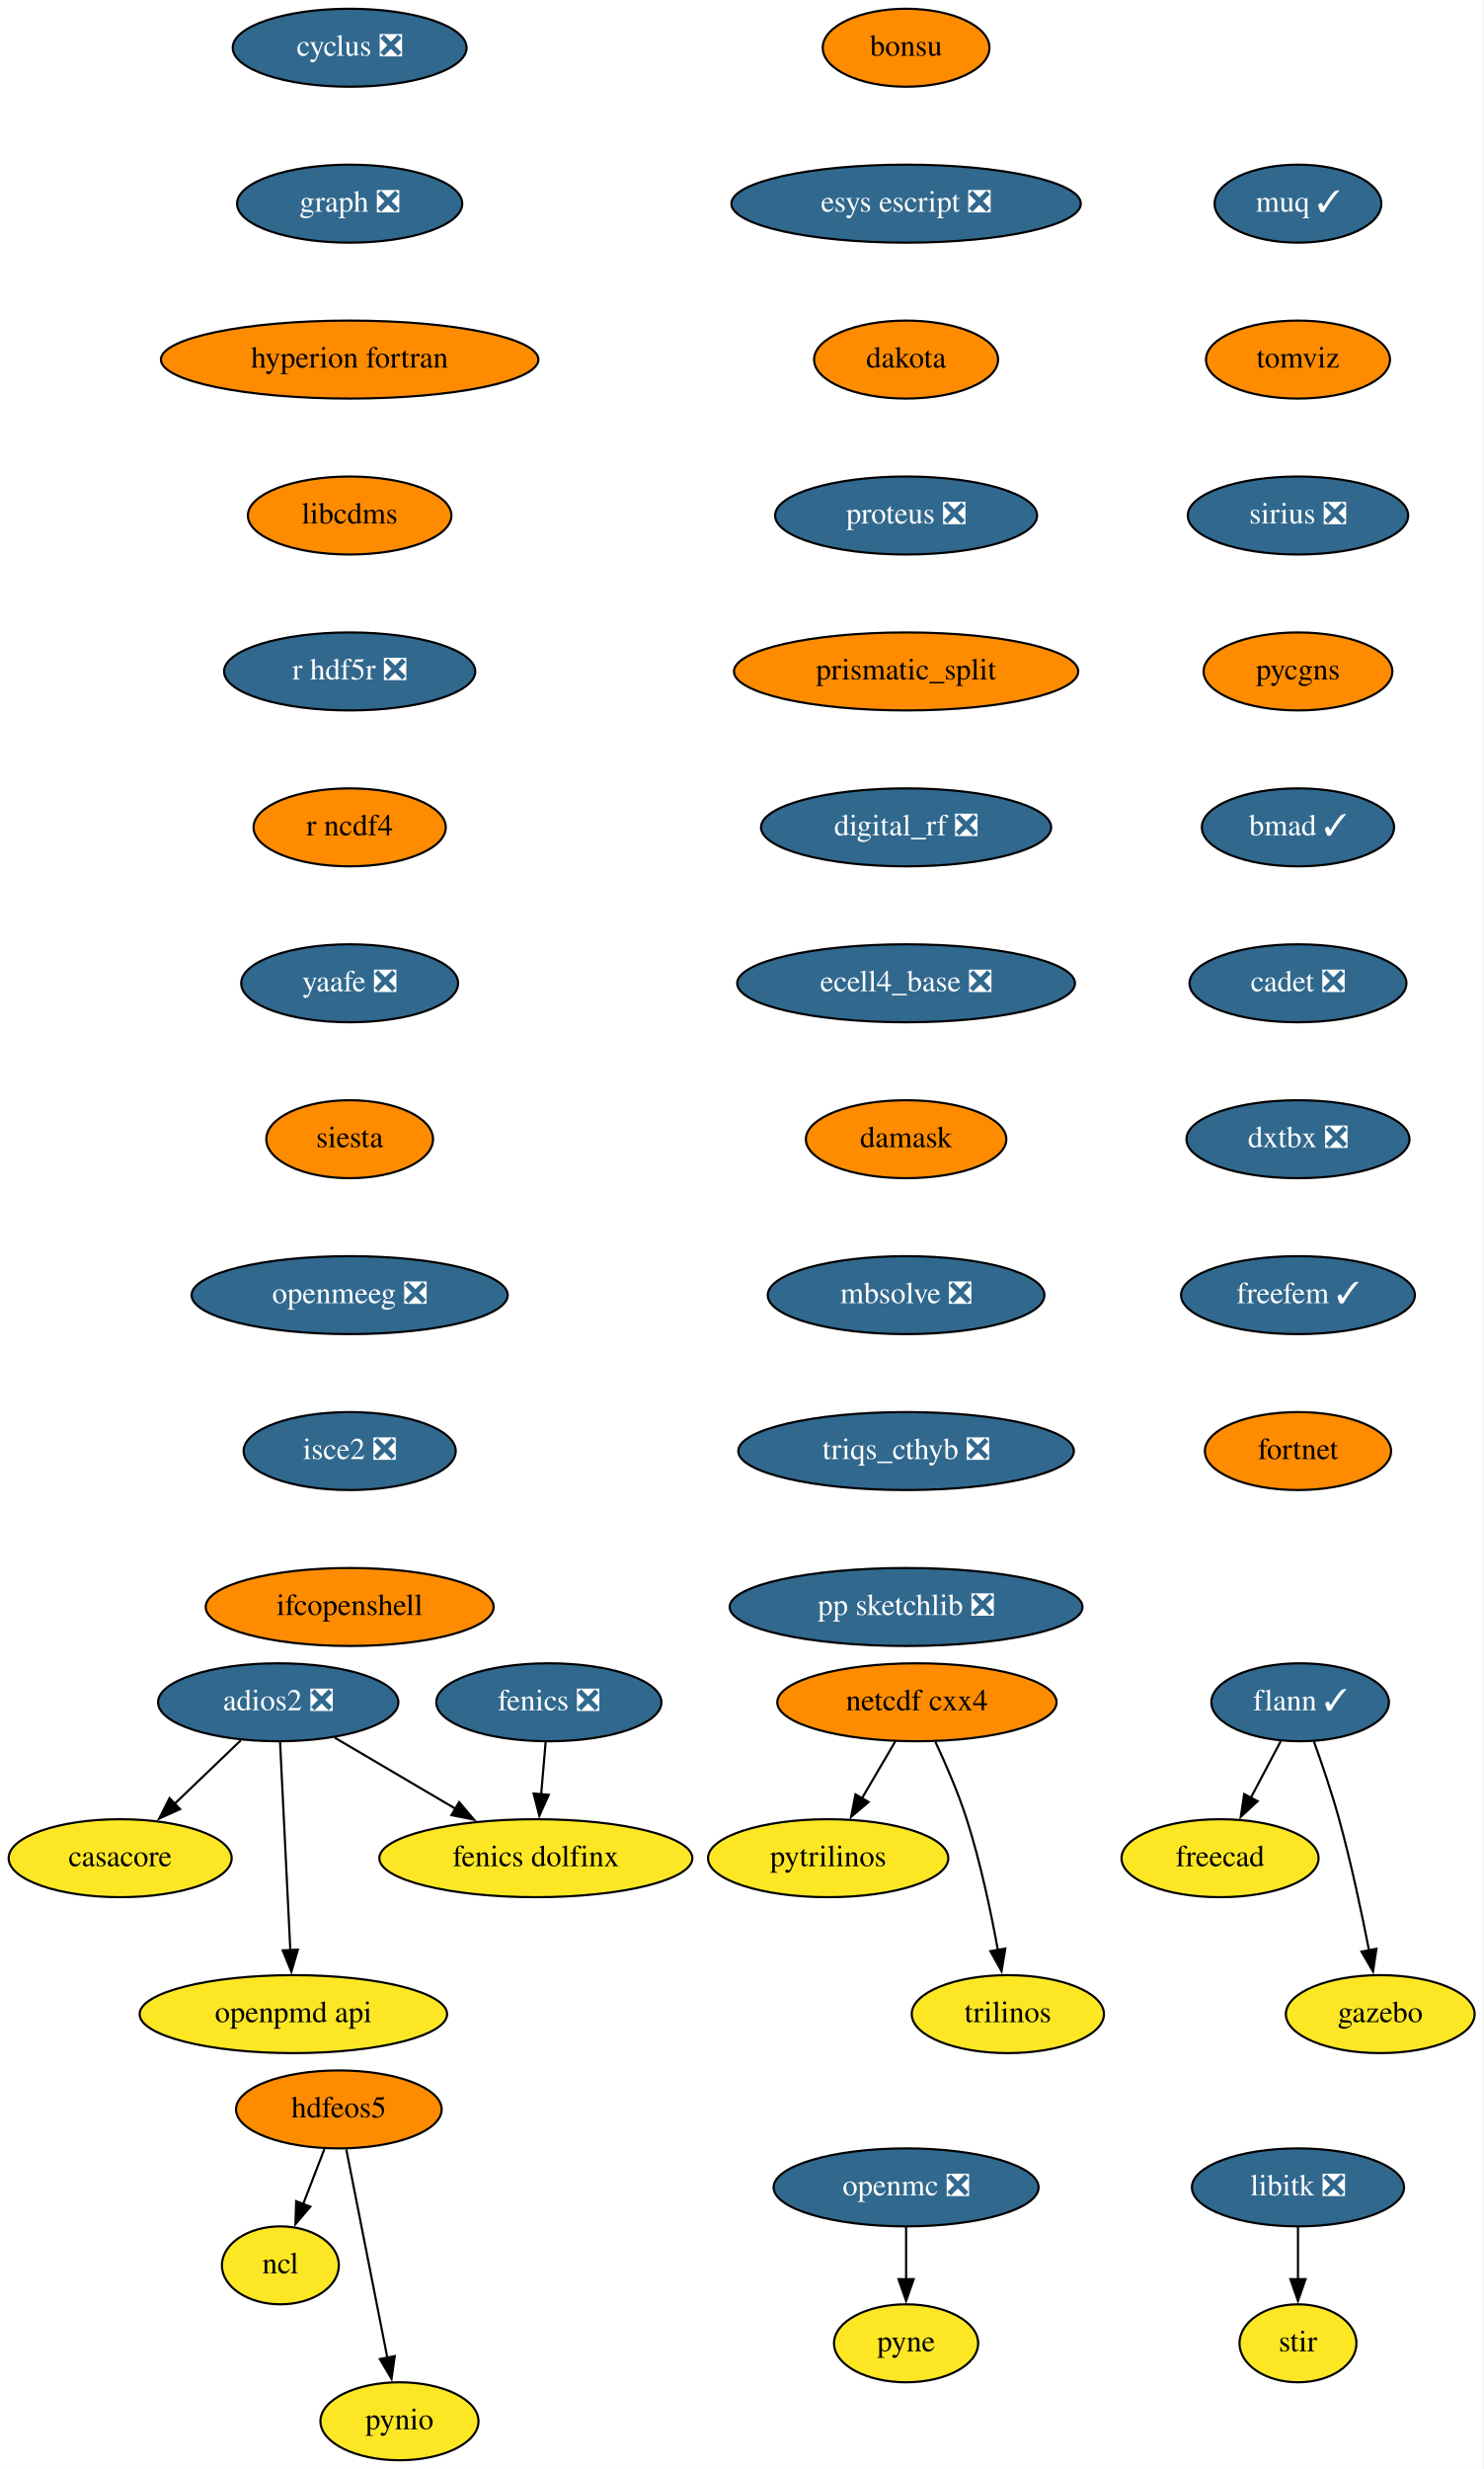
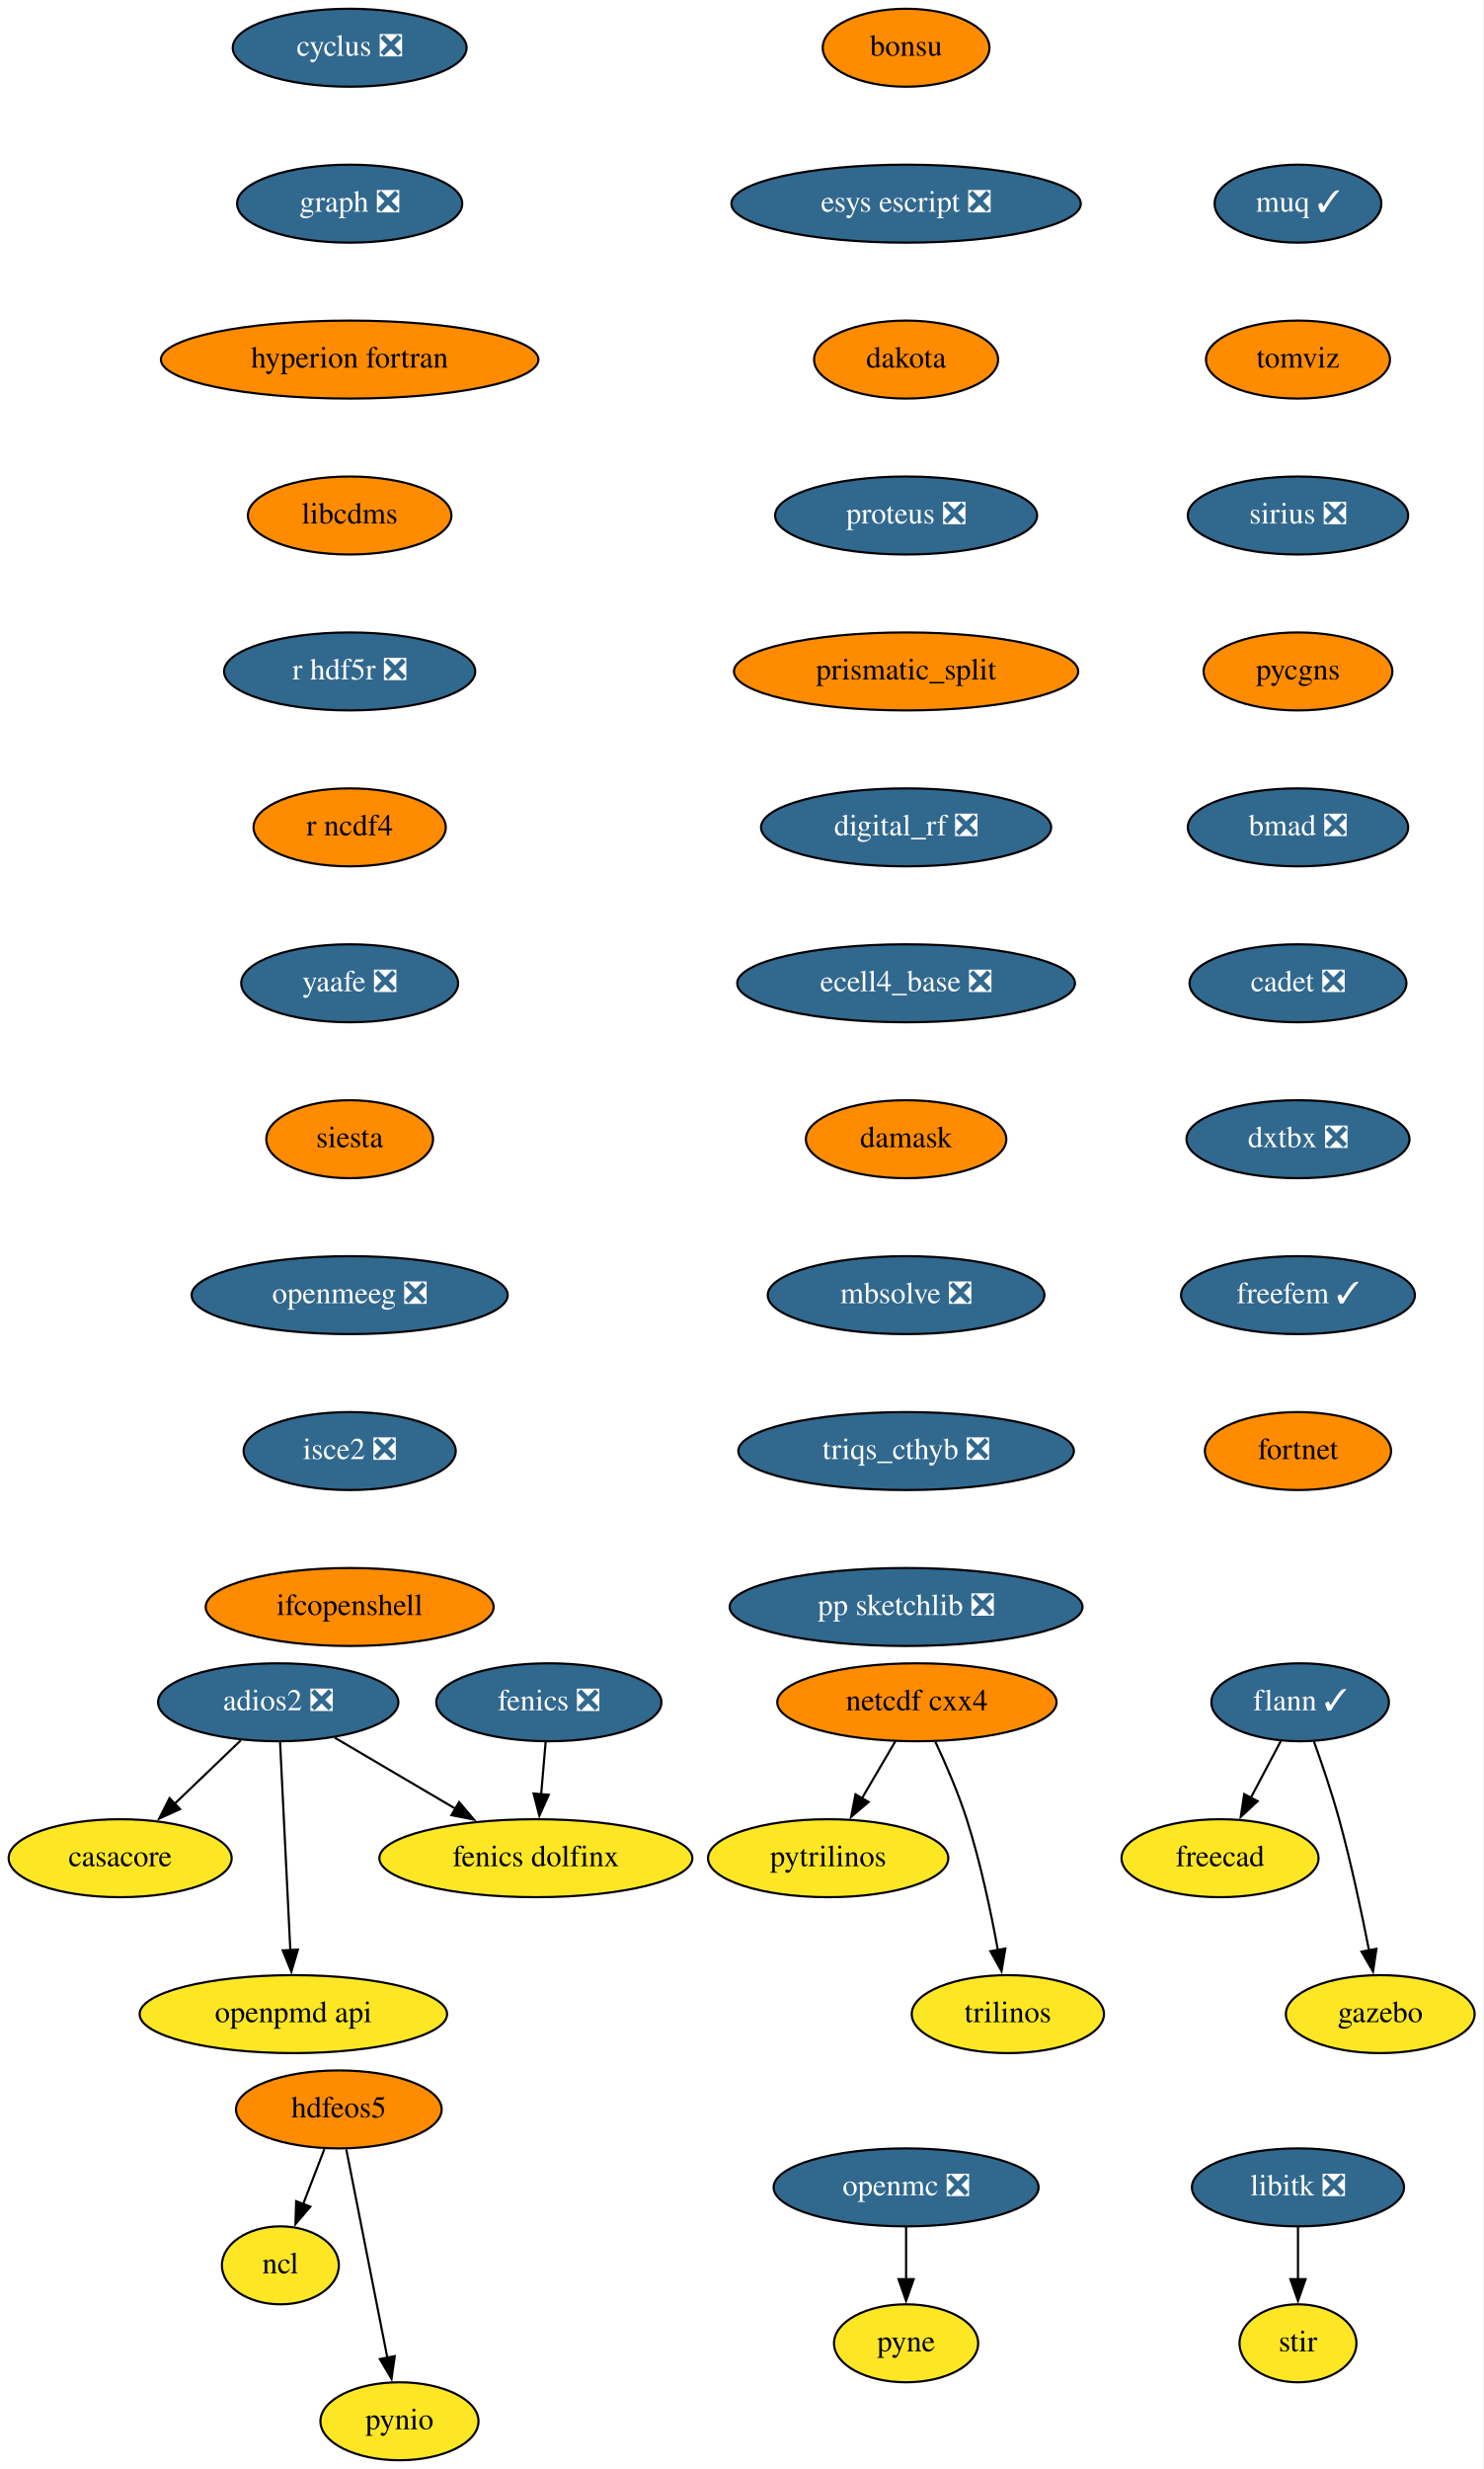
<svg xmlns="http://www.w3.org/2000/svg" xmlns:xlink="http://www.w3.org/1999/xlink" width="685pt" height="1140pt" viewBox="0.00 0.00 685.05 1140.00">
  <g id="graph0" class="graph" transform="scale(1 1) rotate(0) translate(4 1136)">
    <polygon fill="white" stroke="none" points="-4,4 -4,-1136 681.05,-1136 681.05,4 -4,4" />
    <g id="node1" class="node">
      <g id="a_node1">
        <a xlink:href="https://github.com/conda-forge/casacore-feedstock" xlink:title="casacore">
          <ellipse fill="#fde725" stroke="black" cx="51.5" cy="-278" rx="51.5" ry="18" />
          <text text-anchor="middle" x="51.5" y="-274.3" font-family="Times,serif" font-size="14.00">casacore</text>
        </a>
      </g>
    </g>
    <g id="node2" class="node">
      <g id="a_node2">
        <a xlink:href="https://github.com/conda-forge/cyclus-feedstock/pull/67" xlink:title="cyclus ❎">
          <ellipse fill="#31688e" stroke="black" cx="157.5" cy="-1114" rx="54" ry="18" />
          <text text-anchor="middle" x="157.5" y="-1110.3" font-family="Times,serif" font-size="14.00" fill="white">cyclus ❎</text>
        </a>
      </g>
    </g>
    <g id="node3" class="node">
      <g id="a_node3">
        <a xlink:href="https://github.com/conda-forge/graph-feedstock/pull/8" xlink:title="graph ❎">
          <ellipse fill="#31688e" stroke="black" cx="157.5" cy="-1042" rx="52" ry="18" />
          <text text-anchor="middle" x="157.5" y="-1038.3" font-family="Times,serif" font-size="14.00" fill="white">graph ❎</text>
        </a>
      </g>
    </g>
    <g id="node9" class="node">
      <g id="a_node9">
        <a xlink:href="https://github.com/conda-forge/hyperion-fortran-feedstock" xlink:title="hyperion fortran">
          <ellipse fill="#ff8c00" stroke="black" cx="157.5" cy="-970" rx="87.18" ry="18" />
          <text text-anchor="middle" x="157.5" y="-966.3" font-family="Times,serif" font-size="14.00">hyperion fortran</text>
        </a>
      </g>
    </g>
    <g id="node4" class="node">
      <g id="a_node4">
        <a xlink:href="https://github.com/conda-forge/fenics-feedstock/pull/174" xlink:title="fenics ❎">
          <ellipse fill="#31688e" stroke="black" cx="249.5" cy="-350" rx="52" ry="18" />
          <text text-anchor="middle" x="249.5" y="-346.3" font-family="Times,serif" font-size="14.00" fill="white">fenics ❎</text>
        </a>
      </g>
    </g>
    <g id="node5" class="node">
      <g id="a_node5">
        <a xlink:href="https://github.com/conda-forge/fenics-dolfinx-feedstock" xlink:title="fenics dolfinx">
          <ellipse fill="#fde725" stroke="black" cx="243.5" cy="-278" rx="72.29" ry="18" />
          <text text-anchor="middle" x="243.5" y="-274.3" font-family="Times,serif" font-size="14.00">fenics dolfinx</text>
        </a>
      </g>
    </g>
    <g id="edge2" class="edge">
      <path fill="none" stroke="black" d="M248.02,-331.7C247.39,-324.41 246.65,-315.73 245.95,-307.54" />
      <polygon fill="black" stroke="black" points="249.44,-307.28 245.1,-297.61 242.46,-307.87 249.44,-307.28" />
    </g>
    <g id="node6" class="node">
      <g id="a_node6">
        <a xlink:href="https://github.com/conda-forge/flann-feedstock/pull/35" xlink:title="flann ✓">
          <ellipse fill="#31688e" stroke="black" cx="596.5" cy="-350" rx="41" ry="18" />
          <text text-anchor="middle" x="596.5" y="-346.3" font-family="Times,serif" font-size="14.00" fill="white">flann ✓</text>
        </a>
      </g>
    </g>
    <g id="node7" class="node">
      <g id="a_node7">
        <a xlink:href="https://github.com/conda-forge/freecad-feedstock" xlink:title="freecad">
          <ellipse fill="#fde725" stroke="black" cx="559.5" cy="-278" rx="45.5" ry="18" />
          <text text-anchor="middle" x="559.5" y="-274.3" font-family="Times,serif" font-size="14.00">freecad</text>
        </a>
      </g>
    </g>
    <g id="edge3" class="edge">
      <path fill="none" stroke="black" d="M587.54,-332.05C583.36,-324.14 578.29,-314.54 573.61,-305.69" />
      <polygon fill="black" stroke="black" points="576.85,-304.33 569.08,-297.13 570.66,-307.6 576.85,-304.33" />
    </g>
    <g id="node8" class="node">
      <g id="a_node8">
        <a xlink:href="https://github.com/conda-forge/gazebo-feedstock" xlink:title="gazebo">
          <ellipse fill="#fde725" stroke="black" cx="633.5" cy="-206" rx="43.59" ry="18" />
          <text text-anchor="middle" x="633.5" y="-202.3" font-family="Times,serif" font-size="14.00">gazebo</text>
        </a>
      </g>
    </g>
    <g id="edge4" class="edge">
      <path fill="none" stroke="black" d="M602.85,-331.97C606.55,-321.66 611.14,-308.18 614.5,-296 620.02,-275.95 624.89,-252.99 628.32,-235.41" />
      <polygon fill="black" stroke="black" points="631.73,-236.17 630.16,-225.69 624.86,-234.86 631.73,-236.17" />
    </g>
    <g id="node13" class="node">
      <g id="a_node13">
        <a xlink:href="https://github.com/conda-forge/libcdms-feedstock" xlink:title="libcdms">
          <ellipse fill="#ff8c00" stroke="black" cx="157.5" cy="-898" rx="47" ry="18" />
          <text text-anchor="middle" x="157.5" y="-894.3" font-family="Times,serif" font-size="14.00">libcdms</text>
        </a>
      </g>
    </g>
    <g id="node10" class="node">
      <g id="a_node10">
        <a xlink:href="https://github.com/conda-forge/hdfeos5-feedstock" xlink:title="hdfeos5">
          <ellipse fill="#ff8c00" stroke="black" cx="152.5" cy="-162" rx="47.5" ry="18" />
          <text text-anchor="middle" x="152.5" y="-158.3" font-family="Times,serif" font-size="14.00">hdfeos5</text>
        </a>
      </g>
    </g>
    <g id="node11" class="node">
      <g id="a_node11">
        <a xlink:href="https://github.com/conda-forge/ncl-feedstock" xlink:title="ncl">
          <ellipse fill="#fde725" stroke="black" cx="125.5" cy="-90" rx="27" ry="18" />
          <text text-anchor="middle" x="125.5" y="-86.3" font-family="Times,serif" font-size="14.00">ncl</text>
        </a>
      </g>
    </g>
    <g id="edge6" class="edge">
      <path fill="none" stroke="black" d="M145.83,-143.7C142.87,-136.04 139.33,-126.85 136.03,-118.3" />
      <polygon fill="black" stroke="black" points="139.32,-117.1 132.46,-109.03 132.79,-119.62 139.32,-117.1" />
    </g>
    <g id="node12" class="node">
      <g id="a_node12">
        <a xlink:href="https://github.com/conda-forge/pynio-feedstock" xlink:title="pynio">
          <ellipse fill="#fde725" stroke="black" cx="180.5" cy="-18" rx="36.5" ry="18" />
          <text text-anchor="middle" x="180.5" y="-14.3" font-family="Times,serif" font-size="14.00">pynio</text>
        </a>
      </g>
    </g>
    <g id="edge7" class="edge">
      <path fill="none" stroke="black" d="M155.93,-143.59C160.68,-119.5 169.31,-75.75 174.97,-47.03" />
      <polygon fill="black" stroke="black" points="178.33,-48.08 176.83,-37.6 171.46,-46.73 178.33,-48.08" />
    </g>
    <g id="node14" class="node">
      <g id="a_node14">
        <a xlink:href="https://github.com/conda-forge/r-hdf5r-feedstock/pull/28" xlink:title="r hdf5r ❎">
          <ellipse fill="#31688e" stroke="black" cx="157.5" cy="-826" rx="58" ry="18" />
          <text text-anchor="middle" x="157.5" y="-822.3" font-family="Times,serif" font-size="14.00" fill="white">r hdf5r ❎</text>
        </a>
      </g>
    </g>
    <g id="node22" class="node">
      <g id="a_node22">
        <a xlink:href="https://github.com/conda-forge/r-ncdf4-feedstock" xlink:title="r ncdf4">
          <ellipse fill="#ff8c00" stroke="black" cx="157.5" cy="-754" rx="44.39" ry="18" />
          <text text-anchor="middle" x="157.5" y="-750.3" font-family="Times,serif" font-size="14.00">r ncdf4</text>
        </a>
      </g>
    </g>
    <g id="node15" class="node">
      <g id="a_node15">
        <a xlink:href="https://github.com/conda-forge/libitk-feedstock/pull/81" xlink:title="libitk ❎">
          <ellipse fill="#31688e" stroke="black" cx="595.5" cy="-126" rx="48.99" ry="18" />
          <text text-anchor="middle" x="595.5" y="-122.3" font-family="Times,serif" font-size="14.00" fill="white">libitk ❎</text>
        </a>
      </g>
    </g>
    <g id="node16" class="node">
      <g id="a_node16">
        <a xlink:href="https://github.com/conda-forge/stir-feedstock" xlink:title="stir">
          <ellipse fill="#fde725" stroke="black" cx="595.5" cy="-54" rx="27" ry="18" />
          <text text-anchor="middle" x="595.5" y="-50.3" font-family="Times,serif" font-size="14.00">stir</text>
        </a>
      </g>
    </g>
    <g id="edge10" class="edge">
      <path fill="none" stroke="black" d="M595.5,-107.7C595.5,-100.41 595.5,-91.73 595.5,-83.54" />
      <polygon fill="black" stroke="black" points="599,-83.62 595.5,-73.62 592,-83.62 599,-83.62" />
    </g>
    <g id="node17" class="node">
      <g id="a_node17">
        <a xlink:href="https://github.com/conda-forge/netcdf-cxx4-feedstock" xlink:title="netcdf cxx4">
          <ellipse fill="#ff8c00" stroke="black" cx="419.5" cy="-350" rx="64.5" ry="18" />
          <text text-anchor="middle" x="419.5" y="-346.3" font-family="Times,serif" font-size="14.00">netcdf cxx4</text>
        </a>
      </g>
    </g>
    <g id="node18" class="node">
      <g id="a_node18">
        <a xlink:href="https://github.com/conda-forge/pytrilinos-feedstock" xlink:title="pytrilinos">
          <ellipse fill="#fde725" stroke="black" cx="378.5" cy="-278" rx="55.49" ry="18" />
          <text text-anchor="middle" x="378.5" y="-274.3" font-family="Times,serif" font-size="14.00">pytrilinos</text>
        </a>
      </g>
    </g>
    <g id="edge11" class="edge">
      <path fill="none" stroke="black" d="M409.58,-332.05C404.94,-324.14 399.32,-314.54 394.13,-305.69" />
      <polygon fill="black" stroke="black" points="397.17,-303.95 389.1,-297.1 391.13,-307.49 397.17,-303.95" />
    </g>
    <g id="node19" class="node">
      <g id="a_node19">
        <a xlink:href="https://github.com/conda-forge/trilinos-feedstock" xlink:title="trilinos">
          <ellipse fill="#fde725" stroke="black" cx="461.5" cy="-206" rx="44.39" ry="18" />
          <text text-anchor="middle" x="461.5" y="-202.3" font-family="Times,serif" font-size="14.00">trilinos</text>
        </a>
      </g>
    </g>
    <g id="edge12" class="edge">
      <path fill="none" stroke="black" d="M428.06,-331.67C432.83,-321.48 438.58,-308.23 442.5,-296 448.84,-276.19 453.68,-253.23 456.89,-235.59" />
      <polygon fill="black" stroke="black" points="460.33,-236.27 458.59,-225.82 453.43,-235.07 460.33,-236.27" />
    </g>
    <g id="node20" class="node">
      <g id="a_node20">
        <a xlink:href="https://github.com/conda-forge/openmc-feedstock/pull/63" xlink:title="openmc ❎">
          <ellipse fill="#31688e" stroke="black" cx="414.5" cy="-126" rx="61.19" ry="18" />
          <text text-anchor="middle" x="414.5" y="-122.3" font-family="Times,serif" font-size="14.00" fill="white">openmc ❎</text>
        </a>
      </g>
    </g>
    <g id="node21" class="node">
      <g id="a_node21">
        <a xlink:href="https://github.com/conda-forge/pyne-feedstock" xlink:title="pyne">
          <ellipse fill="#fde725" stroke="black" cx="414.5" cy="-54" rx="33.29" ry="18" />
          <text text-anchor="middle" x="414.5" y="-50.3" font-family="Times,serif" font-size="14.00">pyne</text>
        </a>
      </g>
    </g>
    <g id="edge13" class="edge">
      <path fill="none" stroke="black" d="M414.5,-107.7C414.5,-100.41 414.5,-91.73 414.5,-83.54" />
      <polygon fill="black" stroke="black" points="418,-83.62 414.5,-73.62 411,-83.62 418,-83.62" />
    </g>
    <g id="node23" class="node">
      <g id="a_node23">
        <a xlink:href="https://github.com/conda-forge/yaafe-feedstock/pull/22" xlink:title="yaafe ❎">
          <ellipse fill="#31688e" stroke="black" cx="157.5" cy="-682" rx="50.09" ry="18" />
          <text text-anchor="middle" x="157.5" y="-678.3" font-family="Times,serif" font-size="14.00" fill="white">yaafe ❎</text>
        </a>
      </g>
    </g>
    <g id="node24" class="node">
      <g id="a_node24">
        <a xlink:href="https://github.com/conda-forge/siesta-feedstock" xlink:title="siesta">
          <ellipse fill="#ff8c00" stroke="black" cx="157.5" cy="-610" rx="38.5" ry="18" />
          <text text-anchor="middle" x="157.5" y="-606.3" font-family="Times,serif" font-size="14.00">siesta</text>
        </a>
      </g>
    </g>
    <g id="node25" class="node">
      <g id="a_node25">
        <a xlink:href="https://github.com/conda-forge/openmeeg-feedstock/pull/42" xlink:title="openmeeg ❎">
          <ellipse fill="#31688e" stroke="black" cx="157.5" cy="-538" rx="73" ry="18" />
          <text text-anchor="middle" x="157.5" y="-534.3" font-family="Times,serif" font-size="14.00" fill="white">openmeeg ❎</text>
        </a>
      </g>
    </g>
    <g id="node27" class="node">
      <g id="a_node27">
        <a xlink:href="https://github.com/conda-forge/isce2-feedstock/pull/60" xlink:title="isce2 ❎">
          <ellipse fill="#31688e" stroke="black" cx="157.5" cy="-466" rx="48.99" ry="18" />
          <text text-anchor="middle" x="157.5" y="-462.3" font-family="Times,serif" font-size="14.00" fill="white">isce2 ❎</text>
        </a>
      </g>
    </g>
    <g id="node26" class="node">
      <g id="a_node26">
        <a xlink:href="https://github.com/conda-forge/openpmd-api-feedstock" xlink:title="openpmd api">
          <ellipse fill="#fde725" stroke="black" cx="131.5" cy="-206" rx="71" ry="18" />
          <text text-anchor="middle" x="131.5" y="-202.3" font-family="Times,serif" font-size="14.00">openpmd api</text>
        </a>
      </g>
    </g>
    <g id="node28" class="node">
      <g id="a_node28">
        <a xlink:href="https://github.com/conda-forge/ifcopenshell-feedstock" xlink:title="ifcopenshell">
          <ellipse fill="#ff8c00" stroke="black" cx="157.5" cy="-394" rx="66.5" ry="18" />
          <text text-anchor="middle" x="157.5" y="-390.3" font-family="Times,serif" font-size="14.00">ifcopenshell</text>
        </a>
      </g>
    </g>
    <g id="node29" class="node">
      <g id="a_node29">
        <a xlink:href="https://github.com/conda-forge/adios2-feedstock/pull/70" xlink:title="adios2 ❎">
          <ellipse fill="#31688e" stroke="black" cx="124.5" cy="-350" rx="55.49" ry="18" />
          <text text-anchor="middle" x="124.5" y="-346.3" font-family="Times,serif" font-size="14.00" fill="white">adios2 ❎</text>
        </a>
      </g>
    </g>
    <g id="edge20" class="edge">
      <path fill="none" stroke="black" d="M107.2,-332.41C98.04,-323.63 86.63,-312.69 76.53,-303" />
      <polygon fill="black" stroke="black" points="79.16,-300.67 69.52,-296.28 74.31,-305.72 79.16,-300.67" />
    </g>
    <g id="edge21" class="edge">
      <path fill="none" stroke="black" d="M150.62,-333.64C167.01,-323.99 188.4,-311.41 206.53,-300.75" />
      <polygon fill="black" stroke="black" points="208.06,-303.91 214.9,-295.82 204.51,-297.88 208.06,-303.91" />
    </g>
    <g id="edge22" class="edge">
      <path fill="none" stroke="black" d="M125.36,-331.59C126.54,-307.61 128.68,-264.14 130.1,-235.42" />
      <polygon fill="black" stroke="black" points="133.59,-235.78 130.58,-225.62 126.59,-235.44 133.59,-235.78" />
    </g>
    <g id="node30" class="node">
      <g id="a_node30">
        <a xlink:href="https://github.com/conda-forge/bonsu-feedstock" xlink:title="bonsu">
          <ellipse fill="#ff8c00" stroke="black" cx="414.5" cy="-1114" rx="38.5" ry="18" />
          <text text-anchor="middle" x="414.5" y="-1110.3" font-family="Times,serif" font-size="14.00">bonsu</text>
        </a>
      </g>
    </g>
    <g id="node31" class="node">
      <g id="a_node31">
        <a xlink:href="https://github.com/conda-forge/esys-escript-feedstock/pull/61" xlink:title="esys escript ❎">
          <ellipse fill="#31688e" stroke="black" cx="414.5" cy="-1042" rx="80.69" ry="18" />
          <text text-anchor="middle" x="414.5" y="-1038.3" font-family="Times,serif" font-size="14.00" fill="white">esys escript ❎</text>
        </a>
      </g>
    </g>
    <g id="node32" class="node">
      <g id="a_node32">
        <a xlink:href="https://github.com/conda-forge/dakota-feedstock" xlink:title="dakota">
          <ellipse fill="#ff8c00" stroke="black" cx="414.5" cy="-970" rx="42.49" ry="18" />
          <text text-anchor="middle" x="414.5" y="-966.3" font-family="Times,serif" font-size="14.00">dakota</text>
        </a>
      </g>
    </g>
    <g id="node33" class="node">
      <g id="a_node33">
        <a xlink:href="https://github.com/conda-forge/proteus-feedstock/pull/53" xlink:title="proteus ❎">
          <ellipse fill="#31688e" stroke="black" cx="414.5" cy="-898" rx="60.5" ry="18" />
          <text text-anchor="middle" x="414.5" y="-894.3" font-family="Times,serif" font-size="14.00" fill="white">proteus ❎</text>
        </a>
      </g>
    </g>
    <g id="node34" class="node">
      <g id="a_node34">
        <a xlink:href="https://github.com/conda-forge/prismatic_split-feedstock" xlink:title="prismatic_split">
          <ellipse fill="#ff8c00" stroke="black" cx="414.5" cy="-826" rx="79.5" ry="18" />
          <text text-anchor="middle" x="414.5" y="-822.3" font-family="Times,serif" font-size="14.00">prismatic_split</text>
        </a>
      </g>
    </g>
    <g id="node35" class="node">
      <g id="a_node35">
        <a xlink:href="https://github.com/conda-forge/digital_rf-feedstock/pull/25" xlink:title="digital_rf ❎">
          <ellipse fill="#31688e" stroke="black" cx="414.5" cy="-754" rx="67" ry="18" />
          <text text-anchor="middle" x="414.5" y="-750.3" font-family="Times,serif" font-size="14.00" fill="white">digital_rf ❎</text>
        </a>
      </g>
    </g>
    <g id="node36" class="node">
      <g id="a_node36">
        <a xlink:href="https://github.com/conda-forge/ecell4_base-feedstock/pull/22" xlink:title="ecell4_base ❎">
          <ellipse fill="#31688e" stroke="black" cx="414.5" cy="-682" rx="78" ry="18" />
          <text text-anchor="middle" x="414.5" y="-678.3" font-family="Times,serif" font-size="14.00" fill="white">ecell4_base ❎</text>
        </a>
      </g>
    </g>
    <g id="node37" class="node">
      <g id="a_node37">
        <a xlink:href="https://github.com/conda-forge/damask-feedstock" xlink:title="damask">
          <ellipse fill="#ff8c00" stroke="black" cx="414.5" cy="-610" rx="46.29" ry="18" />
          <text text-anchor="middle" x="414.5" y="-606.3" font-family="Times,serif" font-size="14.00">damask</text>
        </a>
      </g>
    </g>
    <g id="node38" class="node">
      <g id="a_node38">
        <a xlink:href="https://github.com/conda-forge/mbsolve-feedstock/pull/14" xlink:title="mbsolve ❎">
          <ellipse fill="#31688e" stroke="black" cx="414.5" cy="-538" rx="63.89" ry="18" />
          <text text-anchor="middle" x="414.5" y="-534.3" font-family="Times,serif" font-size="14.00" fill="white">mbsolve ❎</text>
        </a>
      </g>
    </g>
    <g id="node39" class="node">
      <g id="a_node39">
        <a xlink:href="https://github.com/conda-forge/triqs_cthyb-feedstock/pull/29" xlink:title="triqs_cthyb ❎">
          <ellipse fill="#31688e" stroke="black" cx="414.5" cy="-466" rx="77.5" ry="18" />
          <text text-anchor="middle" x="414.5" y="-462.3" font-family="Times,serif" font-size="14.00" fill="white">triqs_cthyb ❎</text>
        </a>
      </g>
    </g>
    <g id="node40" class="node">
      <g id="a_node40">
        <a xlink:href="https://github.com/conda-forge/pp-sketchlib-feedstock/pull/38" xlink:title="pp sketchlib ❎">
          <ellipse fill="#31688e" stroke="black" cx="414.5" cy="-394" rx="81.49" ry="18" />
          <text text-anchor="middle" x="414.5" y="-390.3" font-family="Times,serif" font-size="14.00" fill="white">pp sketchlib ❎</text>
        </a>
      </g>
    </g>
    <g id="node41" class="node">
      <g id="a_node41">
        <a xlink:href="https://github.com/conda-forge/muq-feedstock/pull/31" xlink:title="muq ✓">
          <ellipse fill="#31688e" stroke="black" cx="595.5" cy="-1042" rx="38.5" ry="18" />
          <text text-anchor="middle" x="595.5" y="-1038.3" font-family="Times,serif" font-size="14.00" fill="white">muq ✓</text>
        </a>
      </g>
    </g>
    <g id="node42" class="node">
      <g id="a_node42">
        <a xlink:href="https://github.com/conda-forge/tomviz-feedstock" xlink:title="tomviz">
          <ellipse fill="#ff8c00" stroke="black" cx="595.5" cy="-970" rx="42.49" ry="18" />
          <text text-anchor="middle" x="595.5" y="-966.3" font-family="Times,serif" font-size="14.00">tomviz</text>
        </a>
      </g>
    </g>
    <g id="node43" class="node">
      <g id="a_node43">
        <a xlink:href="https://github.com/conda-forge/sirius-feedstock/pull/19" xlink:title="sirius ❎">
          <ellipse fill="#31688e" stroke="black" cx="595.5" cy="-898" rx="50.89" ry="18" />
          <text text-anchor="middle" x="595.5" y="-894.3" font-family="Times,serif" font-size="14.00" fill="white">sirius ❎</text>
        </a>
      </g>
    </g>
    <g id="node44" class="node">
      <g id="a_node44">
        <a xlink:href="https://github.com/conda-forge/pycgns-feedstock" xlink:title="pycgns">
          <ellipse fill="#ff8c00" stroke="black" cx="595.5" cy="-826" rx="43.59" ry="18" />
          <text text-anchor="middle" x="595.5" y="-822.3" font-family="Times,serif" font-size="14.00">pycgns</text>
        </a>
      </g>
    </g>
    <g id="node45" class="node">
      <g id="a_node45">
-         <a xlink:href="https://github.com/conda-forge/bmad-feedstock/pull/200" xlink:title="bmad ✓">
-           <ellipse fill="#31688e" stroke="black" cx="595.5" cy="-754" rx="44.39" ry="18" />
-           <text text-anchor="middle" x="595.5" y="-750.3" font-family="Times,serif" font-size="14.00" fill="white">bmad ✓</text>
+         <a xlink:href="https://github.com/conda-forge/bmad-feedstock/pull/200" xlink:title="bmad ❎">
+           <ellipse fill="#31688e" stroke="black" cx="595.5" cy="-754" rx="50.89" ry="18" />
+           <text text-anchor="middle" x="595.5" y="-750.3" font-family="Times,serif" font-size="14.00" fill="white">bmad ❎</text>
        </a>
      </g>
    </g>
    <g id="node46" class="node">
      <g id="a_node46">
        <a xlink:href="https://github.com/conda-forge/cadet-feedstock/pull/7" xlink:title="cadet ❎">
          <ellipse fill="#31688e" stroke="black" cx="595.5" cy="-682" rx="50.09" ry="18" />
          <text text-anchor="middle" x="595.5" y="-678.3" font-family="Times,serif" font-size="14.00" fill="white">cadet ❎</text>
        </a>
      </g>
    </g>
    <g id="node47" class="node">
      <g id="a_node47">
        <a xlink:href="https://github.com/conda-forge/dxtbx-feedstock/pull/33" xlink:title="dxtbx ❎">
          <ellipse fill="#31688e" stroke="black" cx="595.5" cy="-610" rx="51.5" ry="18" />
          <text text-anchor="middle" x="595.5" y="-606.3" font-family="Times,serif" font-size="14.00" fill="white">dxtbx ❎</text>
        </a>
      </g>
    </g>
    <g id="node48" class="node">
      <g id="a_node48">
        <a xlink:href="https://github.com/conda-forge/freefem-feedstock/pull/3" xlink:title="freefem ✓">
          <ellipse fill="#31688e" stroke="black" cx="595.5" cy="-538" rx="54" ry="18" />
          <text text-anchor="middle" x="595.5" y="-534.3" font-family="Times,serif" font-size="14.00" fill="white">freefem ✓</text>
        </a>
      </g>
    </g>
    <g id="node49" class="node">
      <g id="a_node49">
        <a xlink:href="https://github.com/conda-forge/fortnet-feedstock" xlink:title="fortnet">
          <ellipse fill="#ff8c00" stroke="black" cx="595.5" cy="-466" rx="43" ry="18" />
          <text text-anchor="middle" x="595.5" y="-462.3" font-family="Times,serif" font-size="14.00">fortnet</text>
        </a>
      </g>
    </g>
  </g>
</svg>
